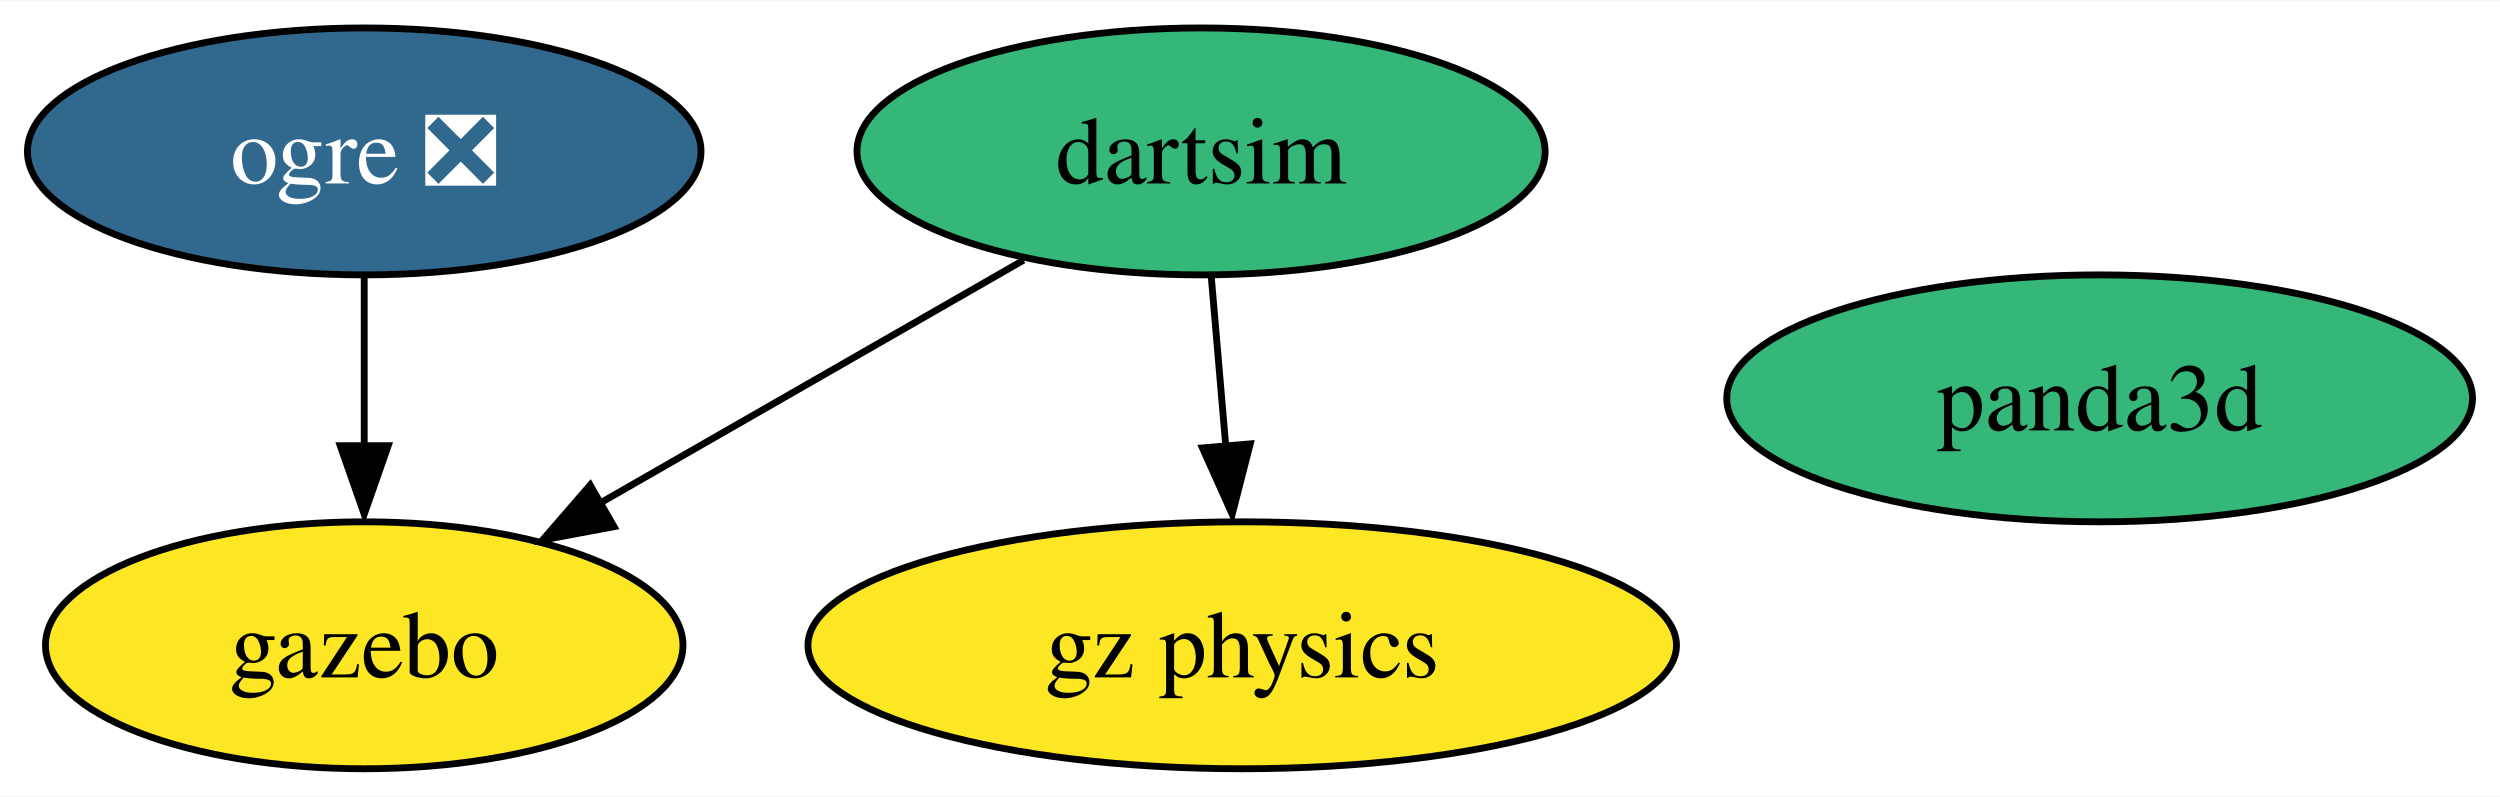
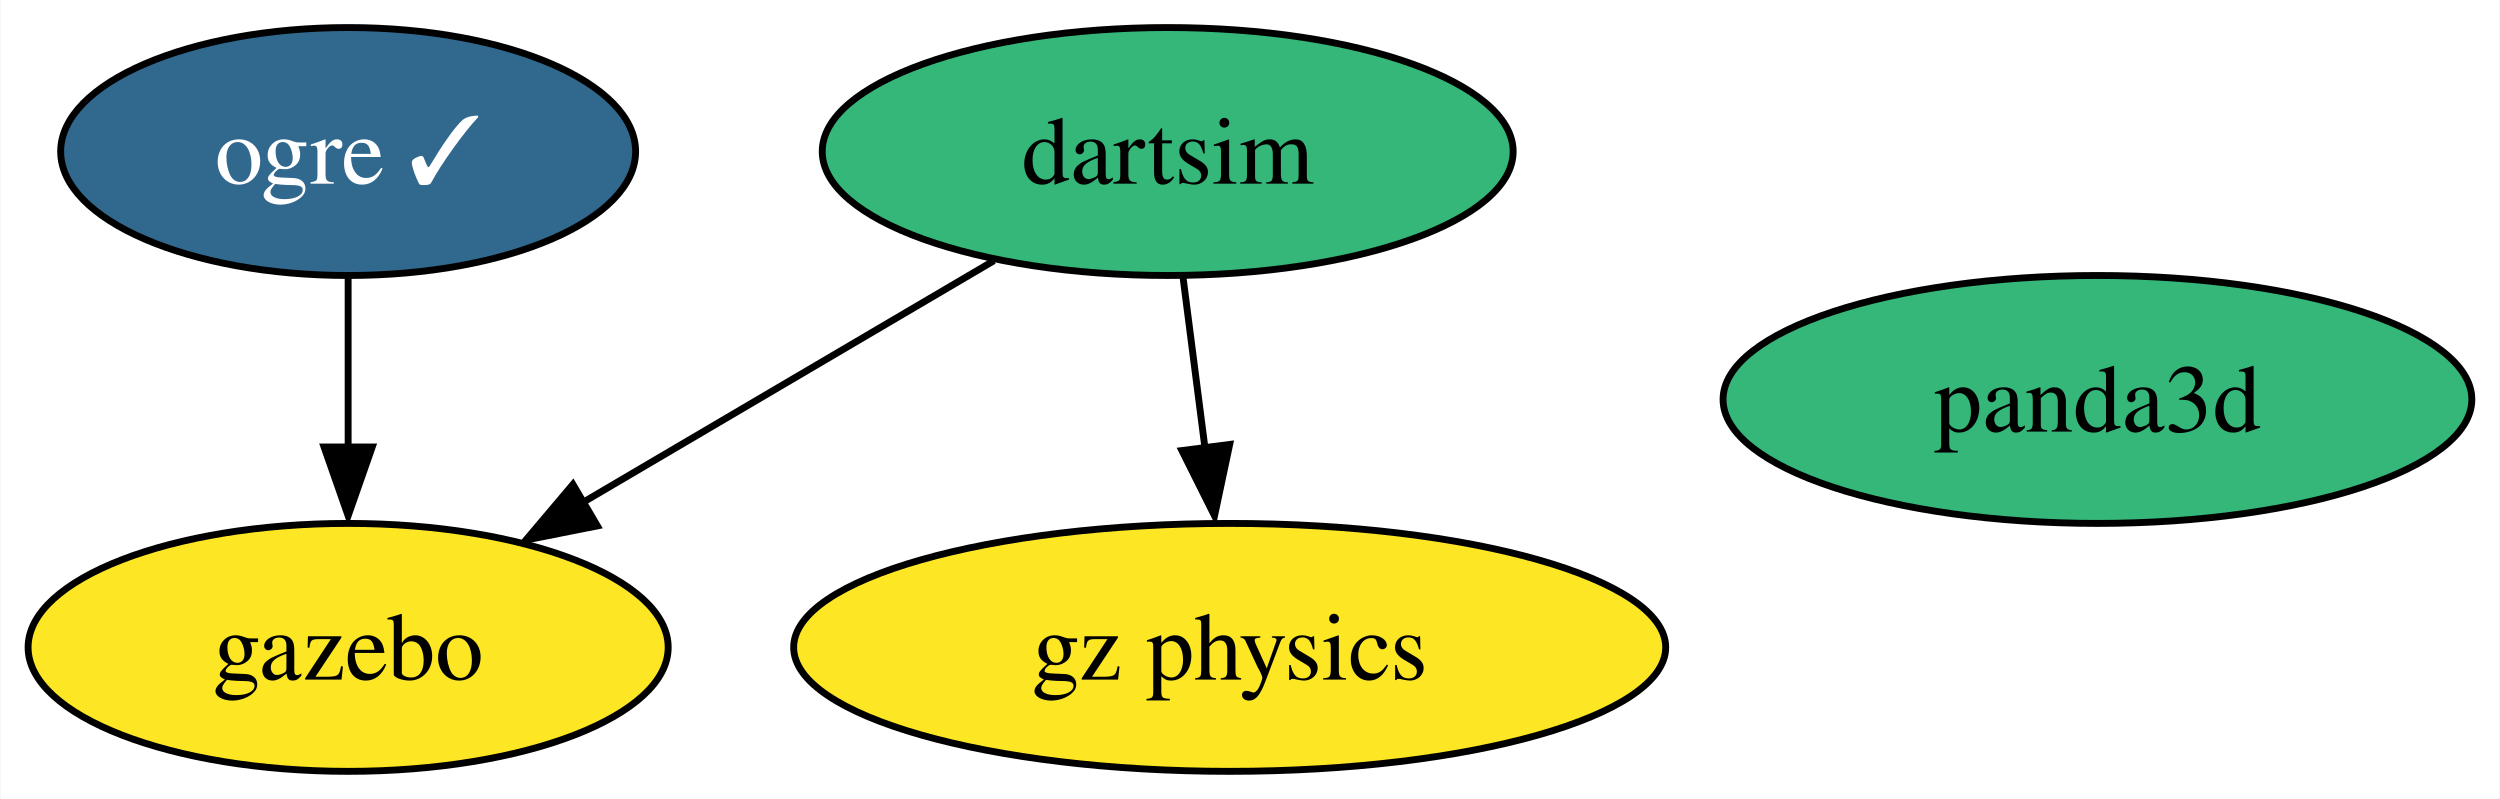
- <svg xmlns="http://www.w3.org/2000/svg" xmlns:xlink="http://www.w3.org/1999/xlink" width="364pt" height="116pt" viewBox="0.00 0.00 364.47 116.00">
+ <svg xmlns="http://www.w3.org/2000/svg" xmlns:xlink="http://www.w3.org/1999/xlink" width="363pt" height="116pt" viewBox="0.00 0.00 362.84 116.00">
  <g id="graph0" class="graph" transform="scale(1 1) rotate(0) translate(4 112)">
-     <polygon fill="white" stroke="none" points="-4,4 -4,-112 360.47,-112 360.47,4 -4,4" />
+     <polygon fill="white" stroke="none" points="-4,4 -4,-112 358.84,-112 358.84,4 -4,4" />
    <g id="node1" class="node">
      <g id="a_node1">
-         <a xlink:href="https://github.com/conda-forge/ogre-feedstock/pull/103" xlink:title="ogre ❎">
-           <ellipse fill="#31688e" stroke="black" cx="49.1" cy="-90" rx="49.1" ry="18" />
-           <text text-anchor="middle" x="49.1" y="-85.33" font-family="Times,serif" font-size="14.00" fill="white">ogre ❎</text>
+         <a xlink:href="https://github.com/conda-forge/ogre-feedstock/pull/103" xlink:title="ogre ✓">
+           <ellipse fill="#31688e" stroke="black" cx="46.47" cy="-90" rx="41.74" ry="18" />
+           <text text-anchor="middle" x="46.47" y="-85.33" font-family="Times,serif" font-size="14.00" fill="white">ogre ✓</text>
        </a>
      </g>
    </g>
    <g id="node2" class="node">
      <g id="a_node2">
        <a xlink:href="https://github.com/conda-forge/gazebo-feedstock" xlink:title="gazebo">
-           <ellipse fill="#fde725" stroke="black" cx="49.1" cy="-18" rx="46.47" ry="18" />
-           <text text-anchor="middle" x="49.1" y="-13.32" font-family="Times,serif" font-size="14.00">gazebo</text>
+           <ellipse fill="#fde725" stroke="black" cx="46.47" cy="-18" rx="46.47" ry="18" />
+           <text text-anchor="middle" x="46.47" y="-13.32" font-family="Times,serif" font-size="14.00">gazebo</text>
        </a>
      </g>
    </g>
    <g id="edge1" class="edge">
-       <path fill="none" stroke="black" d="M49.1,-71.7C49.1,-64.24 49.1,-55.32 49.1,-46.97" />
-       <polygon fill="black" stroke="black" points="52.6,-47.1 49.1,-37.1 45.6,-47.1 52.6,-47.1" />
+       <path fill="none" stroke="black" d="M46.47,-71.7C46.47,-64.24 46.47,-55.32 46.47,-46.97" />
+       <polygon fill="black" stroke="black" points="49.97,-47.1 46.47,-37.1 42.97,-47.1 49.97,-47.1" />
    </g>
    <g id="node3" class="node">
      <g id="a_node3">
        <a xlink:href="https://github.com/conda-forge/dartsim-feedstock" xlink:title="dartsim">
-           <ellipse fill="#35b779" stroke="black" cx="171.1" cy="-90" rx="50.16" ry="18" />
-           <text text-anchor="middle" x="171.1" y="-85.33" font-family="Times,serif" font-size="14.00">dartsim</text>
+           <ellipse fill="#35b779" stroke="black" cx="165.47" cy="-90" rx="50.16" ry="18" />
+           <text text-anchor="middle" x="165.47" y="-85.33" font-family="Times,serif" font-size="14.00">dartsim</text>
        </a>
      </g>
    </g>
    <g id="edge2" class="edge">
-       <path fill="none" stroke="black" d="M145.23,-74.15C127.28,-63.86 103.17,-50.02 83.59,-38.79" />
-       <polygon fill="black" stroke="black" points="85.52,-35.29 75.1,-33.35 82.04,-41.36 85.52,-35.29" />
+       <path fill="none" stroke="black" d="M140.24,-74.15C122.84,-63.92 99.53,-50.21 80.49,-39.01" />
+       <polygon fill="black" stroke="black" points="82.66,-35.64 72.27,-33.58 79.11,-41.67 82.66,-35.64" />
    </g>
    <g id="node5" class="node">
      <g id="a_node5">
        <a xlink:href="https://github.com/conda-forge/gz-physics-feedstock" xlink:title="gz physics">
-           <ellipse fill="#fde725" stroke="black" cx="177.1" cy="-18" rx="63.31" ry="18" />
-           <text text-anchor="middle" x="177.1" y="-13.32" font-family="Times,serif" font-size="14.00">gz physics</text>
+           <ellipse fill="#fde725" stroke="black" cx="174.47" cy="-18" rx="63.31" ry="18" />
+           <text text-anchor="middle" x="174.47" y="-13.32" font-family="Times,serif" font-size="14.00">gz physics</text>
        </a>
      </g>
    </g>
    <g id="edge3" class="edge">
-       <path fill="none" stroke="black" d="M172.59,-71.7C173.23,-64.24 173.99,-55.32 174.71,-46.97" />
-       <polygon fill="black" stroke="black" points="178.27,-47.37 175.64,-37.1 171.3,-46.77 178.27,-47.37" />
+       <path fill="none" stroke="black" d="M167.7,-71.7C168.66,-64.24 169.8,-55.32 170.88,-46.97" />
+       <polygon fill="black" stroke="black" points="174.47,-47.47 172.27,-37.1 167.53,-46.58 174.47,-47.47" />
    </g>
    <g id="node4" class="node">
      <g id="a_node4">
        <a xlink:href="https://github.com/conda-forge/panda3d-feedstock" xlink:title="panda3d">
-           <ellipse fill="#35b779" stroke="black" cx="302.1" cy="-54" rx="54.36" ry="18" />
-           <text text-anchor="middle" x="302.1" y="-49.33" font-family="Times,serif" font-size="14.00">panda3d</text>
+           <ellipse fill="#35b779" stroke="black" cx="300.47" cy="-54" rx="54.36" ry="18" />
+           <text text-anchor="middle" x="300.47" y="-49.33" font-family="Times,serif" font-size="14.00">panda3d</text>
        </a>
      </g>
    </g>
  </g>
</svg>
